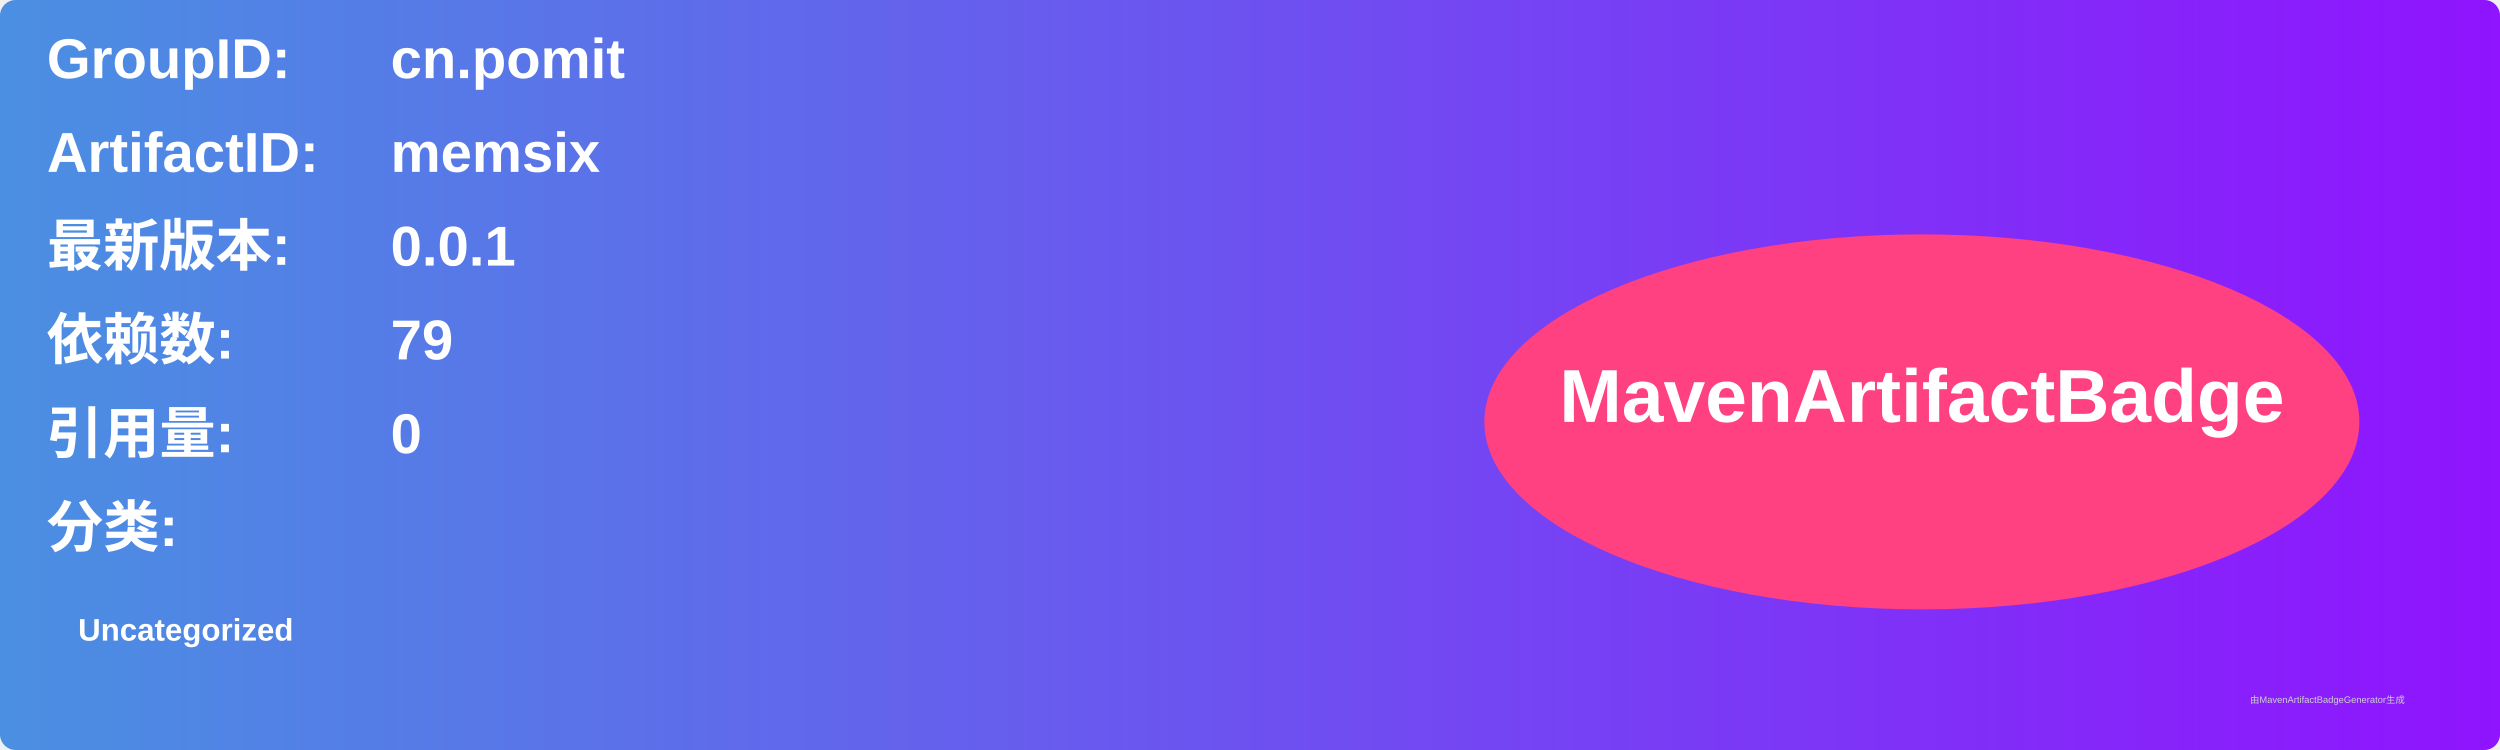
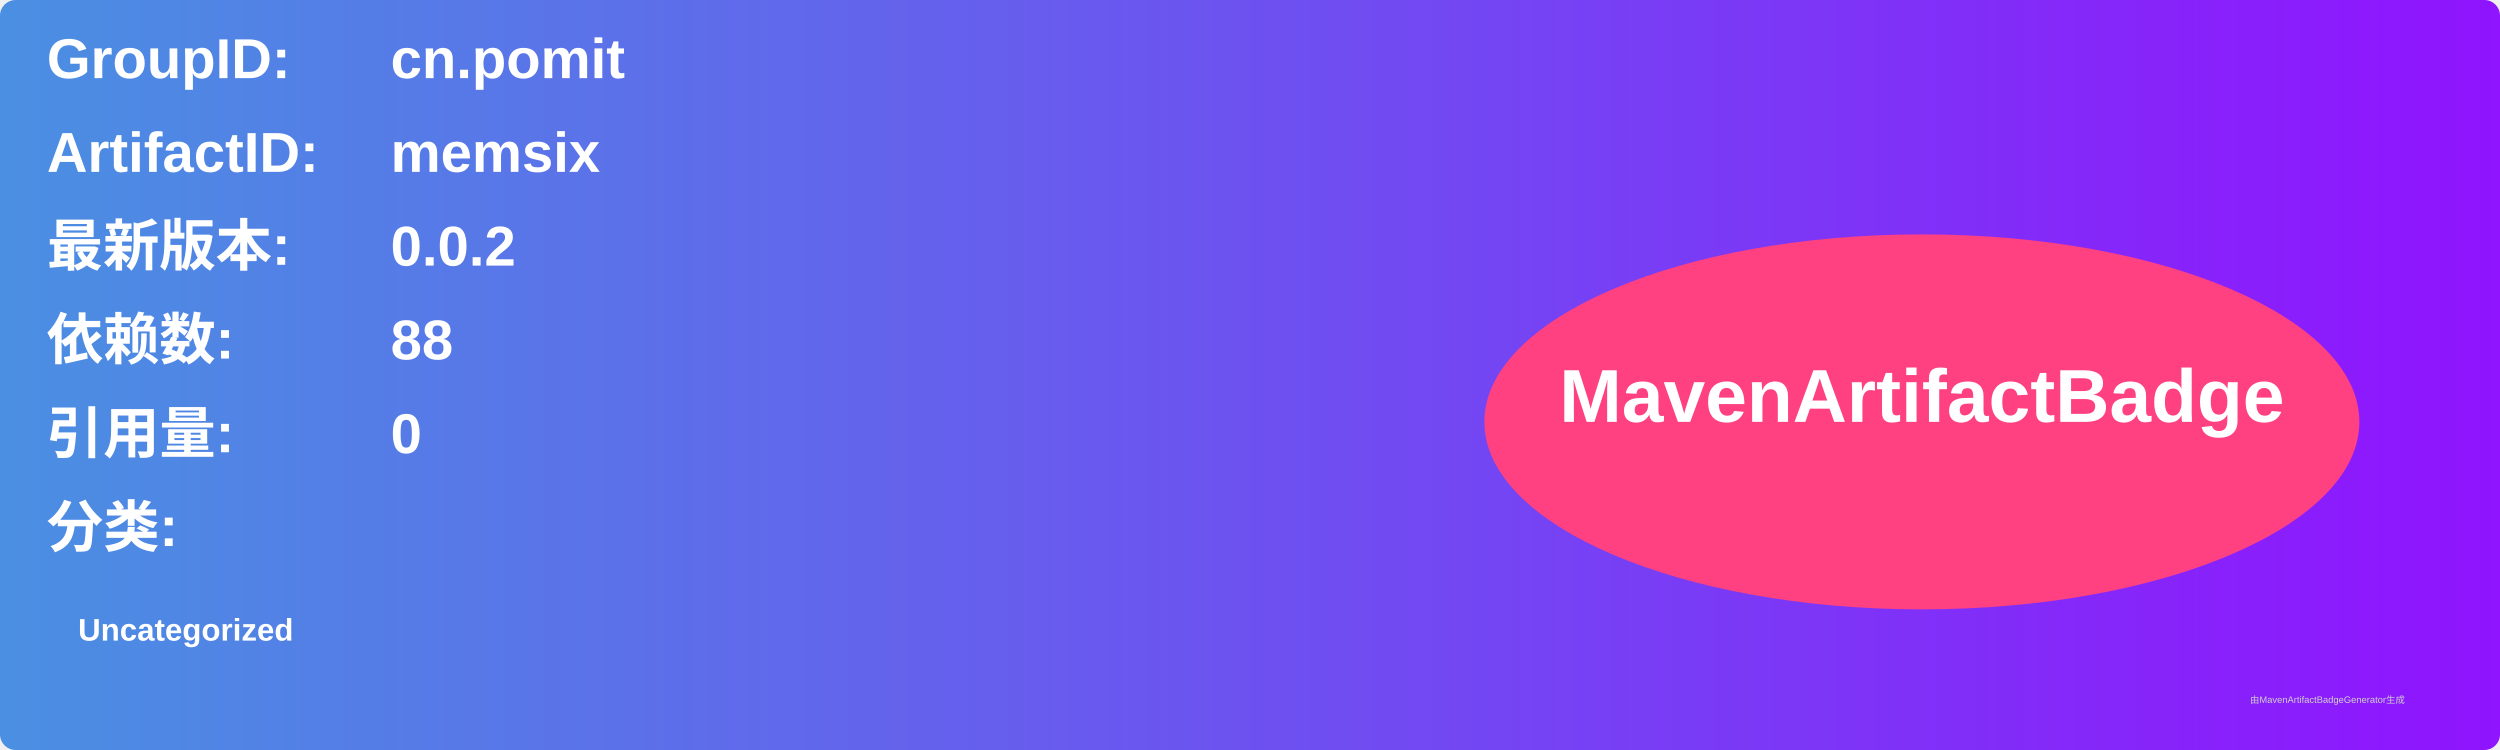
<svg xmlns="http://www.w3.org/2000/svg" width="800" height="240" viewBox="0 0 800 240">
  <linearGradient id="grad" x1="0%" y1="0%" x2="100%" y2="0%">
    <stop offset="0%" stop-color="#4a90e2" />
    <stop offset="100%" stop-color="#9013fe" />
  </linearGradient>
  <rect width="100%" height="100%" rx="5" ry="5" fill="url(#grad)" />
  <g transform="translate(15, 15)">
    <text x="0" y="10" font-family="Arial" font-size="18" fill="white" font-weight="bold" width="260">GroupID:</text>
    <text x="110" y="10" font-family="Arial" font-size="18" fill="white" font-weight="bold" width="460">cn.pomit</text>
    <text x="0" y="40" font-family="Arial" font-size="18" fill="white" font-weight="bold" width="260">ArtifactID:</text>
    <text x="110" y="40" font-family="Arial" font-size="18" fill="white" font-weight="bold" width="460">memsix</text>
    <text x="0" y="70" font-family="Arial" font-size="18" fill="white" font-weight="bold">最新版本:</text>
    <text x="110" y="70" font-family="Arial" font-size="18" fill="white" font-weight="bold">
-       <tspan font-weight="bold">0.0.1</tspan>
+       <tspan font-weight="bold">0.0.2</tspan>
    </text>
    <text x="0" y="100" font-family="Arial" font-size="18" fill="white" font-weight="bold">依赖数: </text>
    <text x="110" y="100" font-family="Arial" font-size="18" fill="white">
-       <tspan font-weight="bold">79</tspan>
+       <tspan font-weight="bold">88</tspan>
    </text>
    <text x="0" y="130" font-family="Arial" font-size="18" fill="white" font-weight="bold">引用量: </text>
    <text x="110" y="130" font-family="Arial" font-size="18" fill="white">
      <tspan font-weight="bold">0</tspan>
    </text>
    <text x="0" y="160" font-family="Arial" font-size="18" fill="white" font-weight="bold">分类:</text>
    <text x="10" y="190" font-family="Arial" font-size="10" fill="white">
      <tspan font-weight="bold">Uncategorized</tspan>
    </text>
    <ellipse cx="600" cy="120" rx="140" ry="60" fill="#ff4081" />
    <text x="600" y="120" text-anchor="middle" font-family="Arial" font-size="24" fill="white" font-weight="bold">MavenArtifactBadge</text>
  </g>
  <text x="720" y="225" font-family="Arial" font-size="3" fill="#d0d0d0">由MavenArtifactBadgeGenerator生成</text>
</svg>
